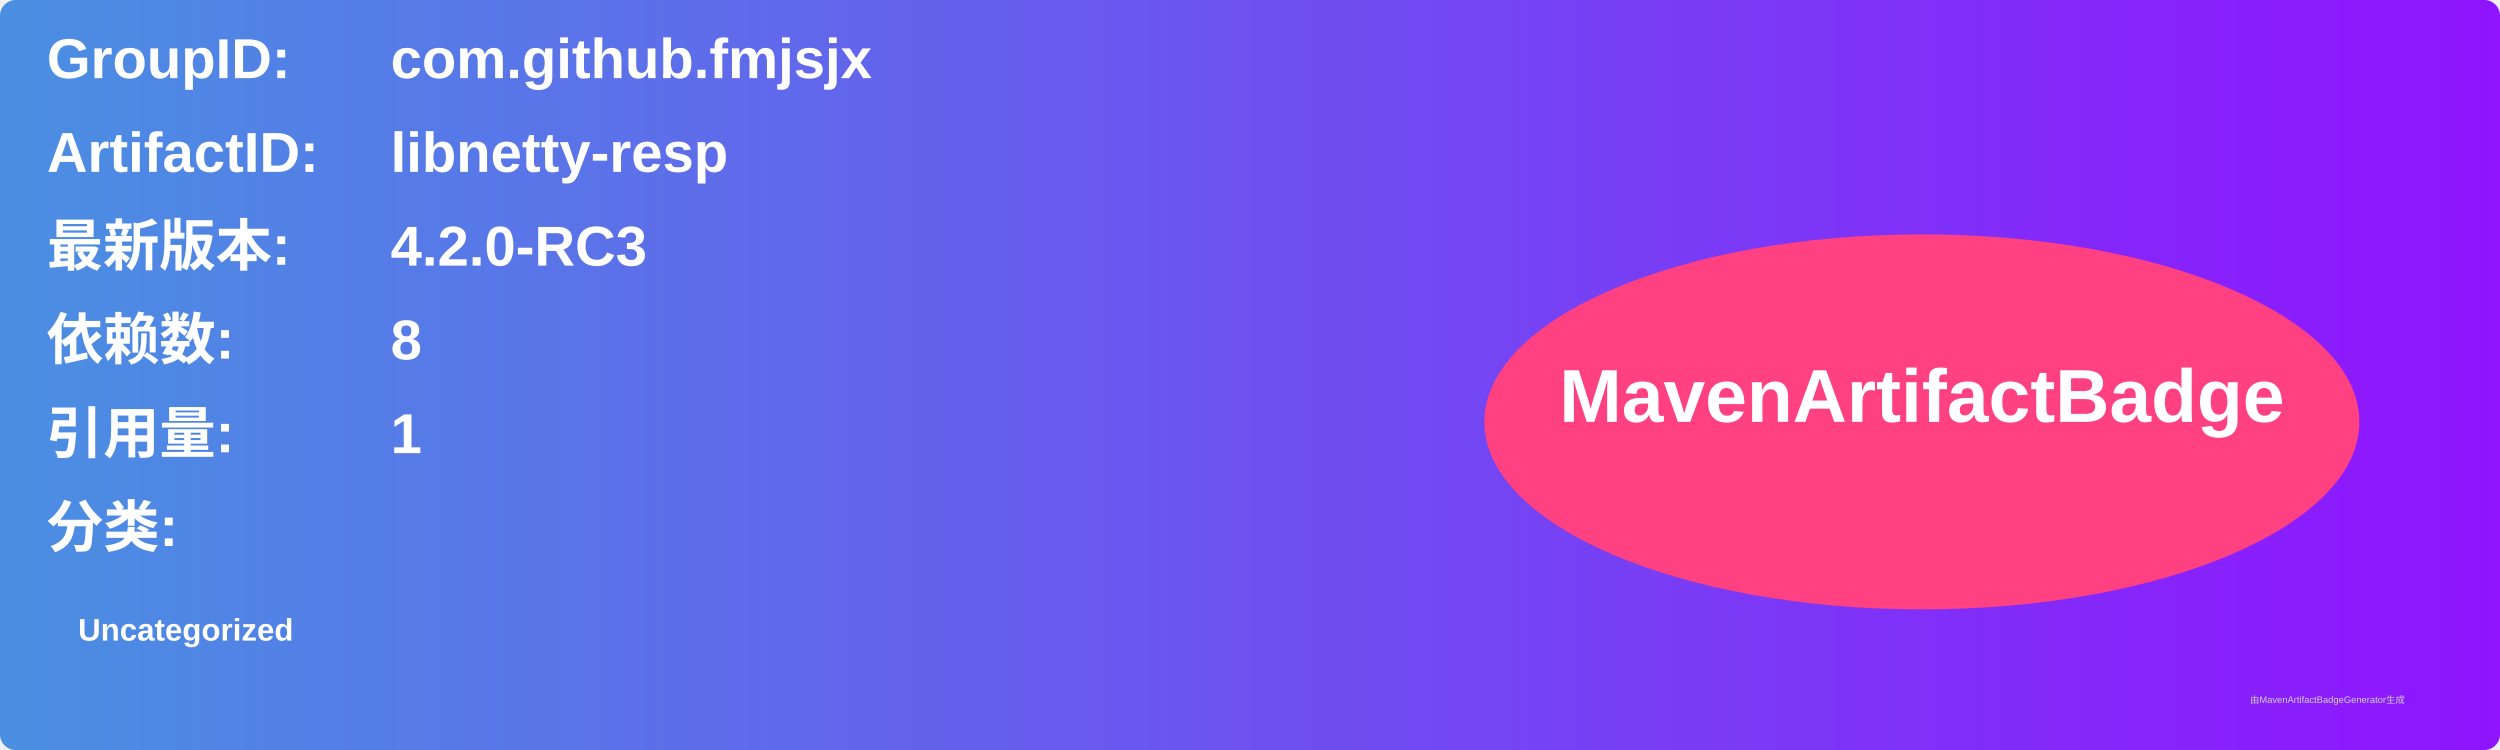
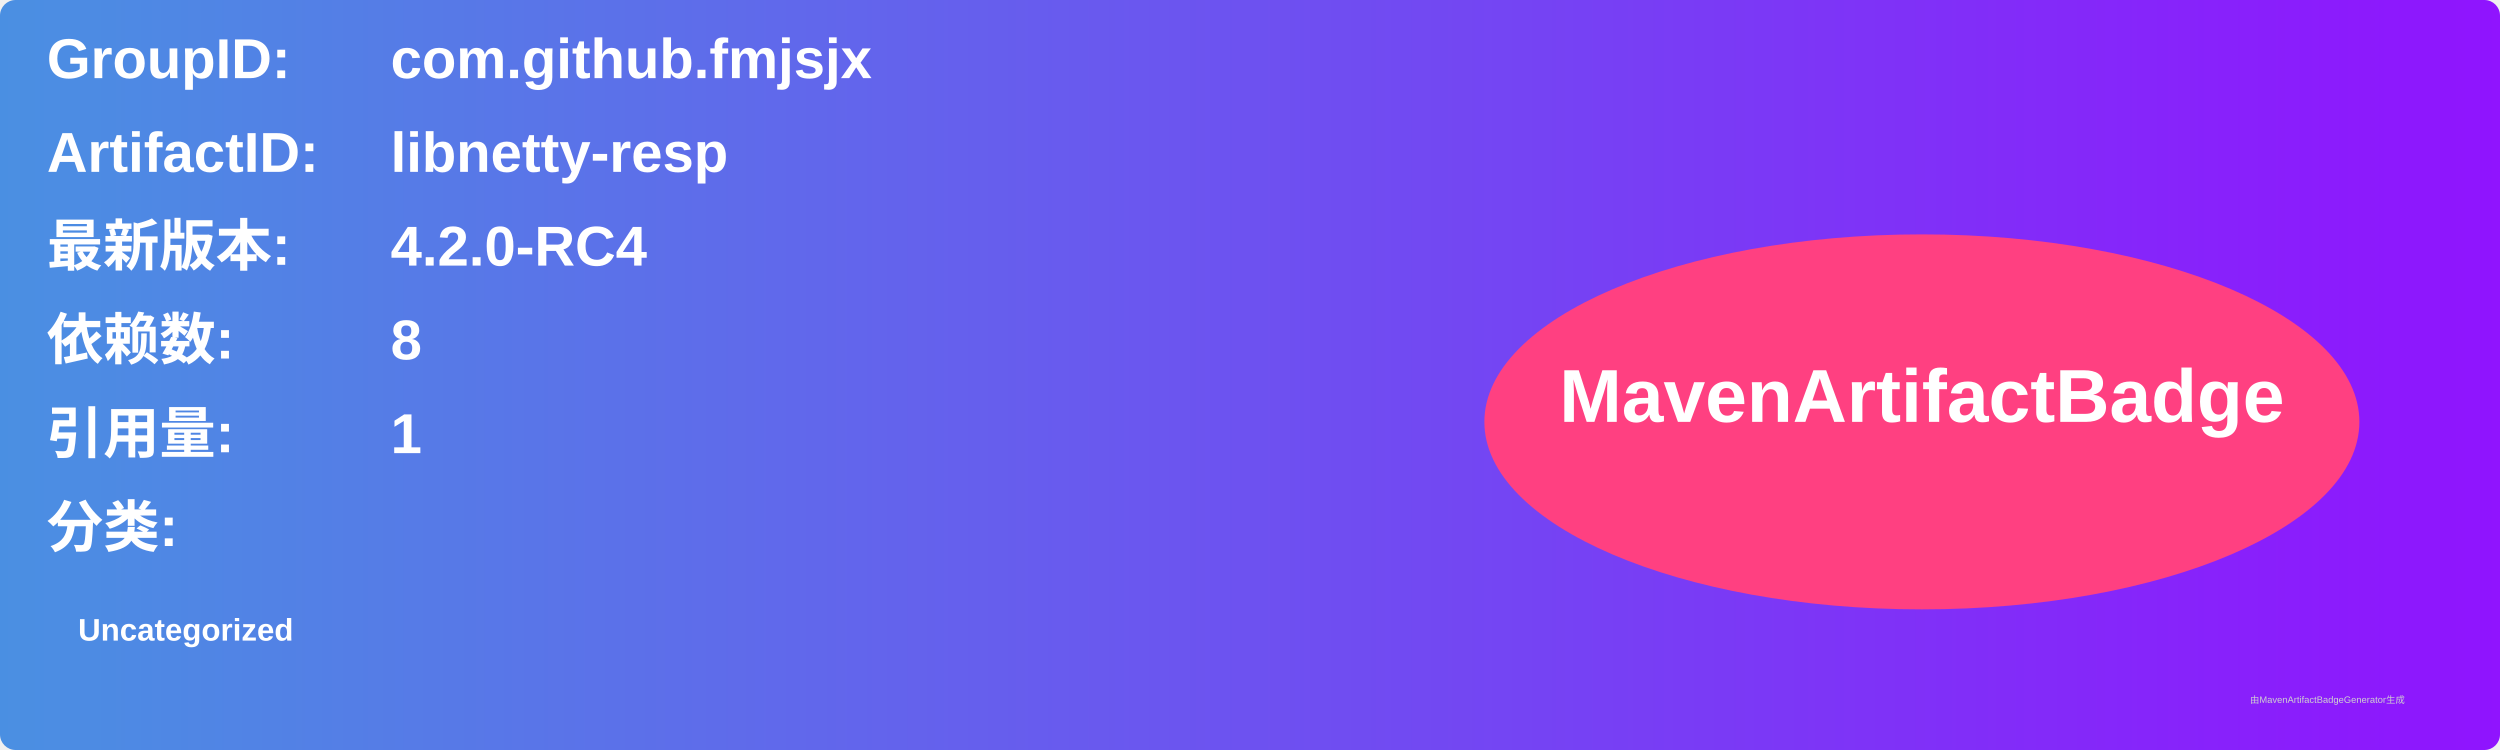
<svg xmlns="http://www.w3.org/2000/svg" width="800" height="240" viewBox="0 0 800 240">
  <linearGradient id="grad" x1="0%" y1="0%" x2="100%" y2="0%">
    <stop offset="0%" stop-color="#4a90e2" />
    <stop offset="100%" stop-color="#9013fe" />
  </linearGradient>
  <rect width="100%" height="100%" rx="5" ry="5" fill="url(#grad)" />
  <g transform="translate(15, 15)">
    <text x="0" y="10" font-family="Arial" font-size="18" fill="white" font-weight="bold" width="260">GroupID:</text>
    <text x="110" y="10" font-family="Arial" font-size="18" fill="white" font-weight="bold" width="460">com.github.fmjsjx</text>
    <text x="0" y="40" font-family="Arial" font-size="18" fill="white" font-weight="bold" width="260">ArtifactID:</text>
    <text x="110" y="40" font-family="Arial" font-size="18" fill="white" font-weight="bold" width="460">libnetty-resp</text>
    <text x="0" y="70" font-family="Arial" font-size="18" fill="white" font-weight="bold">最新版本:</text>
    <text x="110" y="70" font-family="Arial" font-size="18" fill="white" font-weight="bold">
-       <tspan font-weight="bold">4.2.0-RC3</tspan>
+       <tspan font-weight="bold">4.2.0-RC4</tspan>
    </text>
    <text x="0" y="100" font-family="Arial" font-size="18" fill="white" font-weight="bold">依赖数: </text>
    <text x="110" y="100" font-family="Arial" font-size="18" fill="white">
      <tspan font-weight="bold">8</tspan>
    </text>
    <text x="0" y="130" font-family="Arial" font-size="18" fill="white" font-weight="bold">引用量: </text>
    <text x="110" y="130" font-family="Arial" font-size="18" fill="white">
      <tspan font-weight="bold">1</tspan>
    </text>
    <text x="0" y="160" font-family="Arial" font-size="18" fill="white" font-weight="bold">分类:</text>
    <text x="10" y="190" font-family="Arial" font-size="10" fill="white">
      <tspan font-weight="bold">Uncategorized</tspan>
    </text>
    <ellipse cx="600" cy="120" rx="140" ry="60" fill="#ff4081" />
    <text x="600" y="120" text-anchor="middle" font-family="Arial" font-size="24" fill="white" font-weight="bold">MavenArtifactBadge</text>
  </g>
  <text x="720" y="225" font-family="Arial" font-size="3" fill="#d0d0d0">由MavenArtifactBadgeGenerator生成</text>
</svg>
